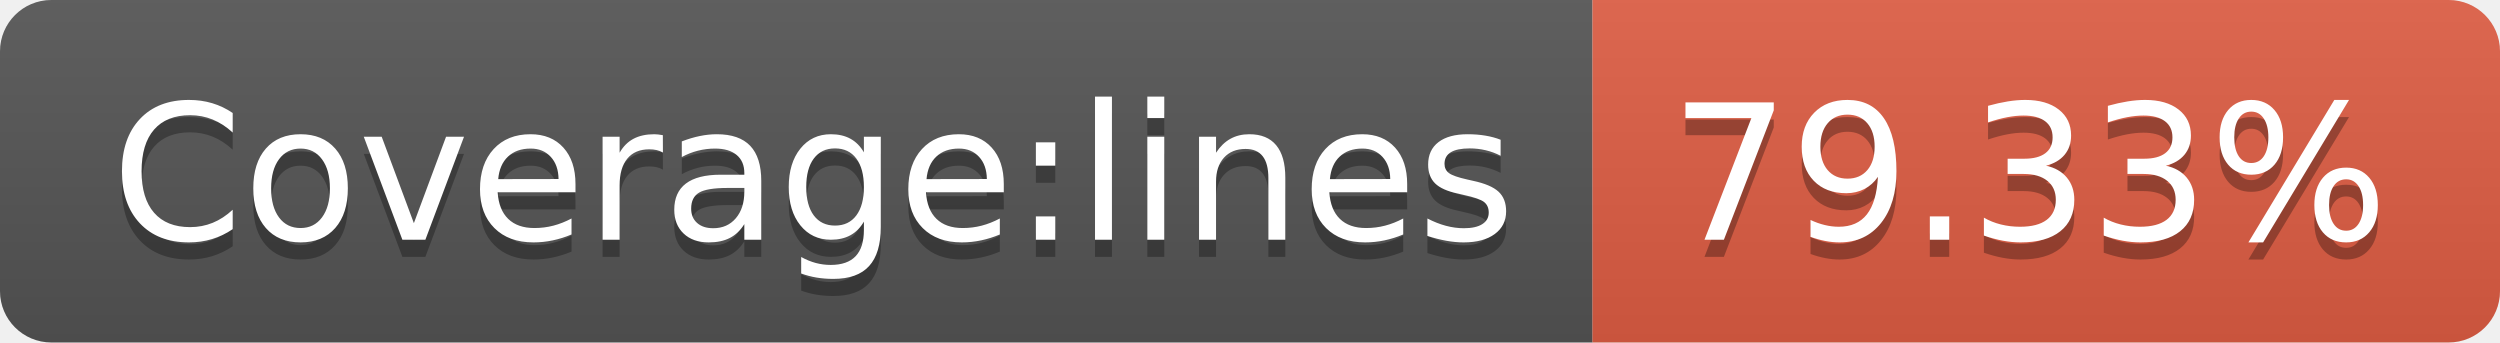
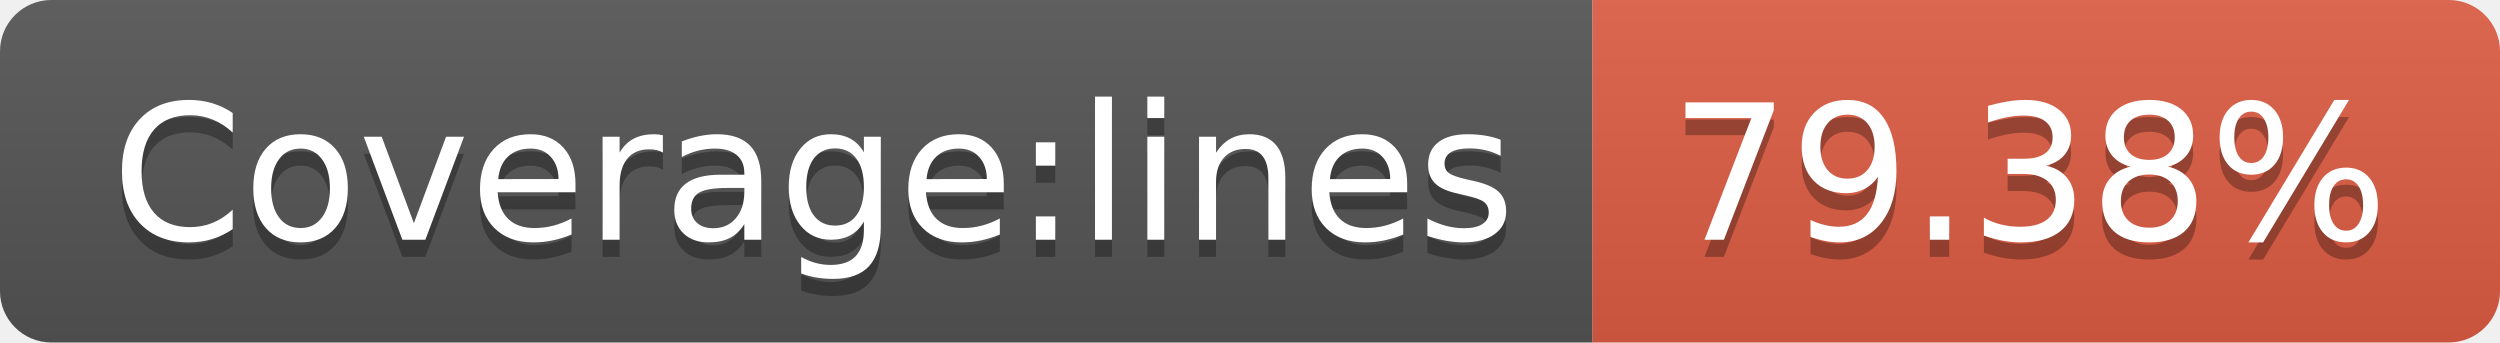
<svg xmlns="http://www.w3.org/2000/svg" width="146" height="20">
  <linearGradient id="b" x2="0" y2="100%">
    <stop offset="0" stop-color="#bbb" stop-opacity=".1" />
    <stop offset="1" stop-opacity=".1" />
  </linearGradient>
  <clipPath id="a">
    <rect width="146" height="20" rx="3" fill="#fff" />
  </clipPath>
  <g clip-path="url(#a)">
    <path fill="#555" d="M0 0h93v20H0z" />
    <path fill="#e05d44" d="M93 0h53v20H93z" />
    <path fill="url(#b)" d="M0 0h146v20H0z" />
  </g>
  <g fill="#fff" text-anchor="middle" font-family="DejaVu Sans,Verdana,Geneva,sans-serif" font-size="110">
    <text x="475" y="150" fill="#010101" fill-opacity=".3" transform="scale(.1)" textLength="830">Coverage:lines</text>
    <text x="475" y="140" transform="scale(.1)" textLength="830">Coverage:lines</text>
-     <text x="1185" y="150" fill="#010101" fill-opacity=".3" transform="scale(.1)" textLength="430">79.33%</text>
-     <text x="1185" y="140" transform="scale(.1)" textLength="430">79.33%</text>
+     <text x="1185" y="150" fill="#010101" fill-opacity=".3" transform="scale(.1)" textLength="430">79.38%</text>
+     <text x="1185" y="140" transform="scale(.1)" textLength="430">79.38%</text>
  </g>
</svg>
